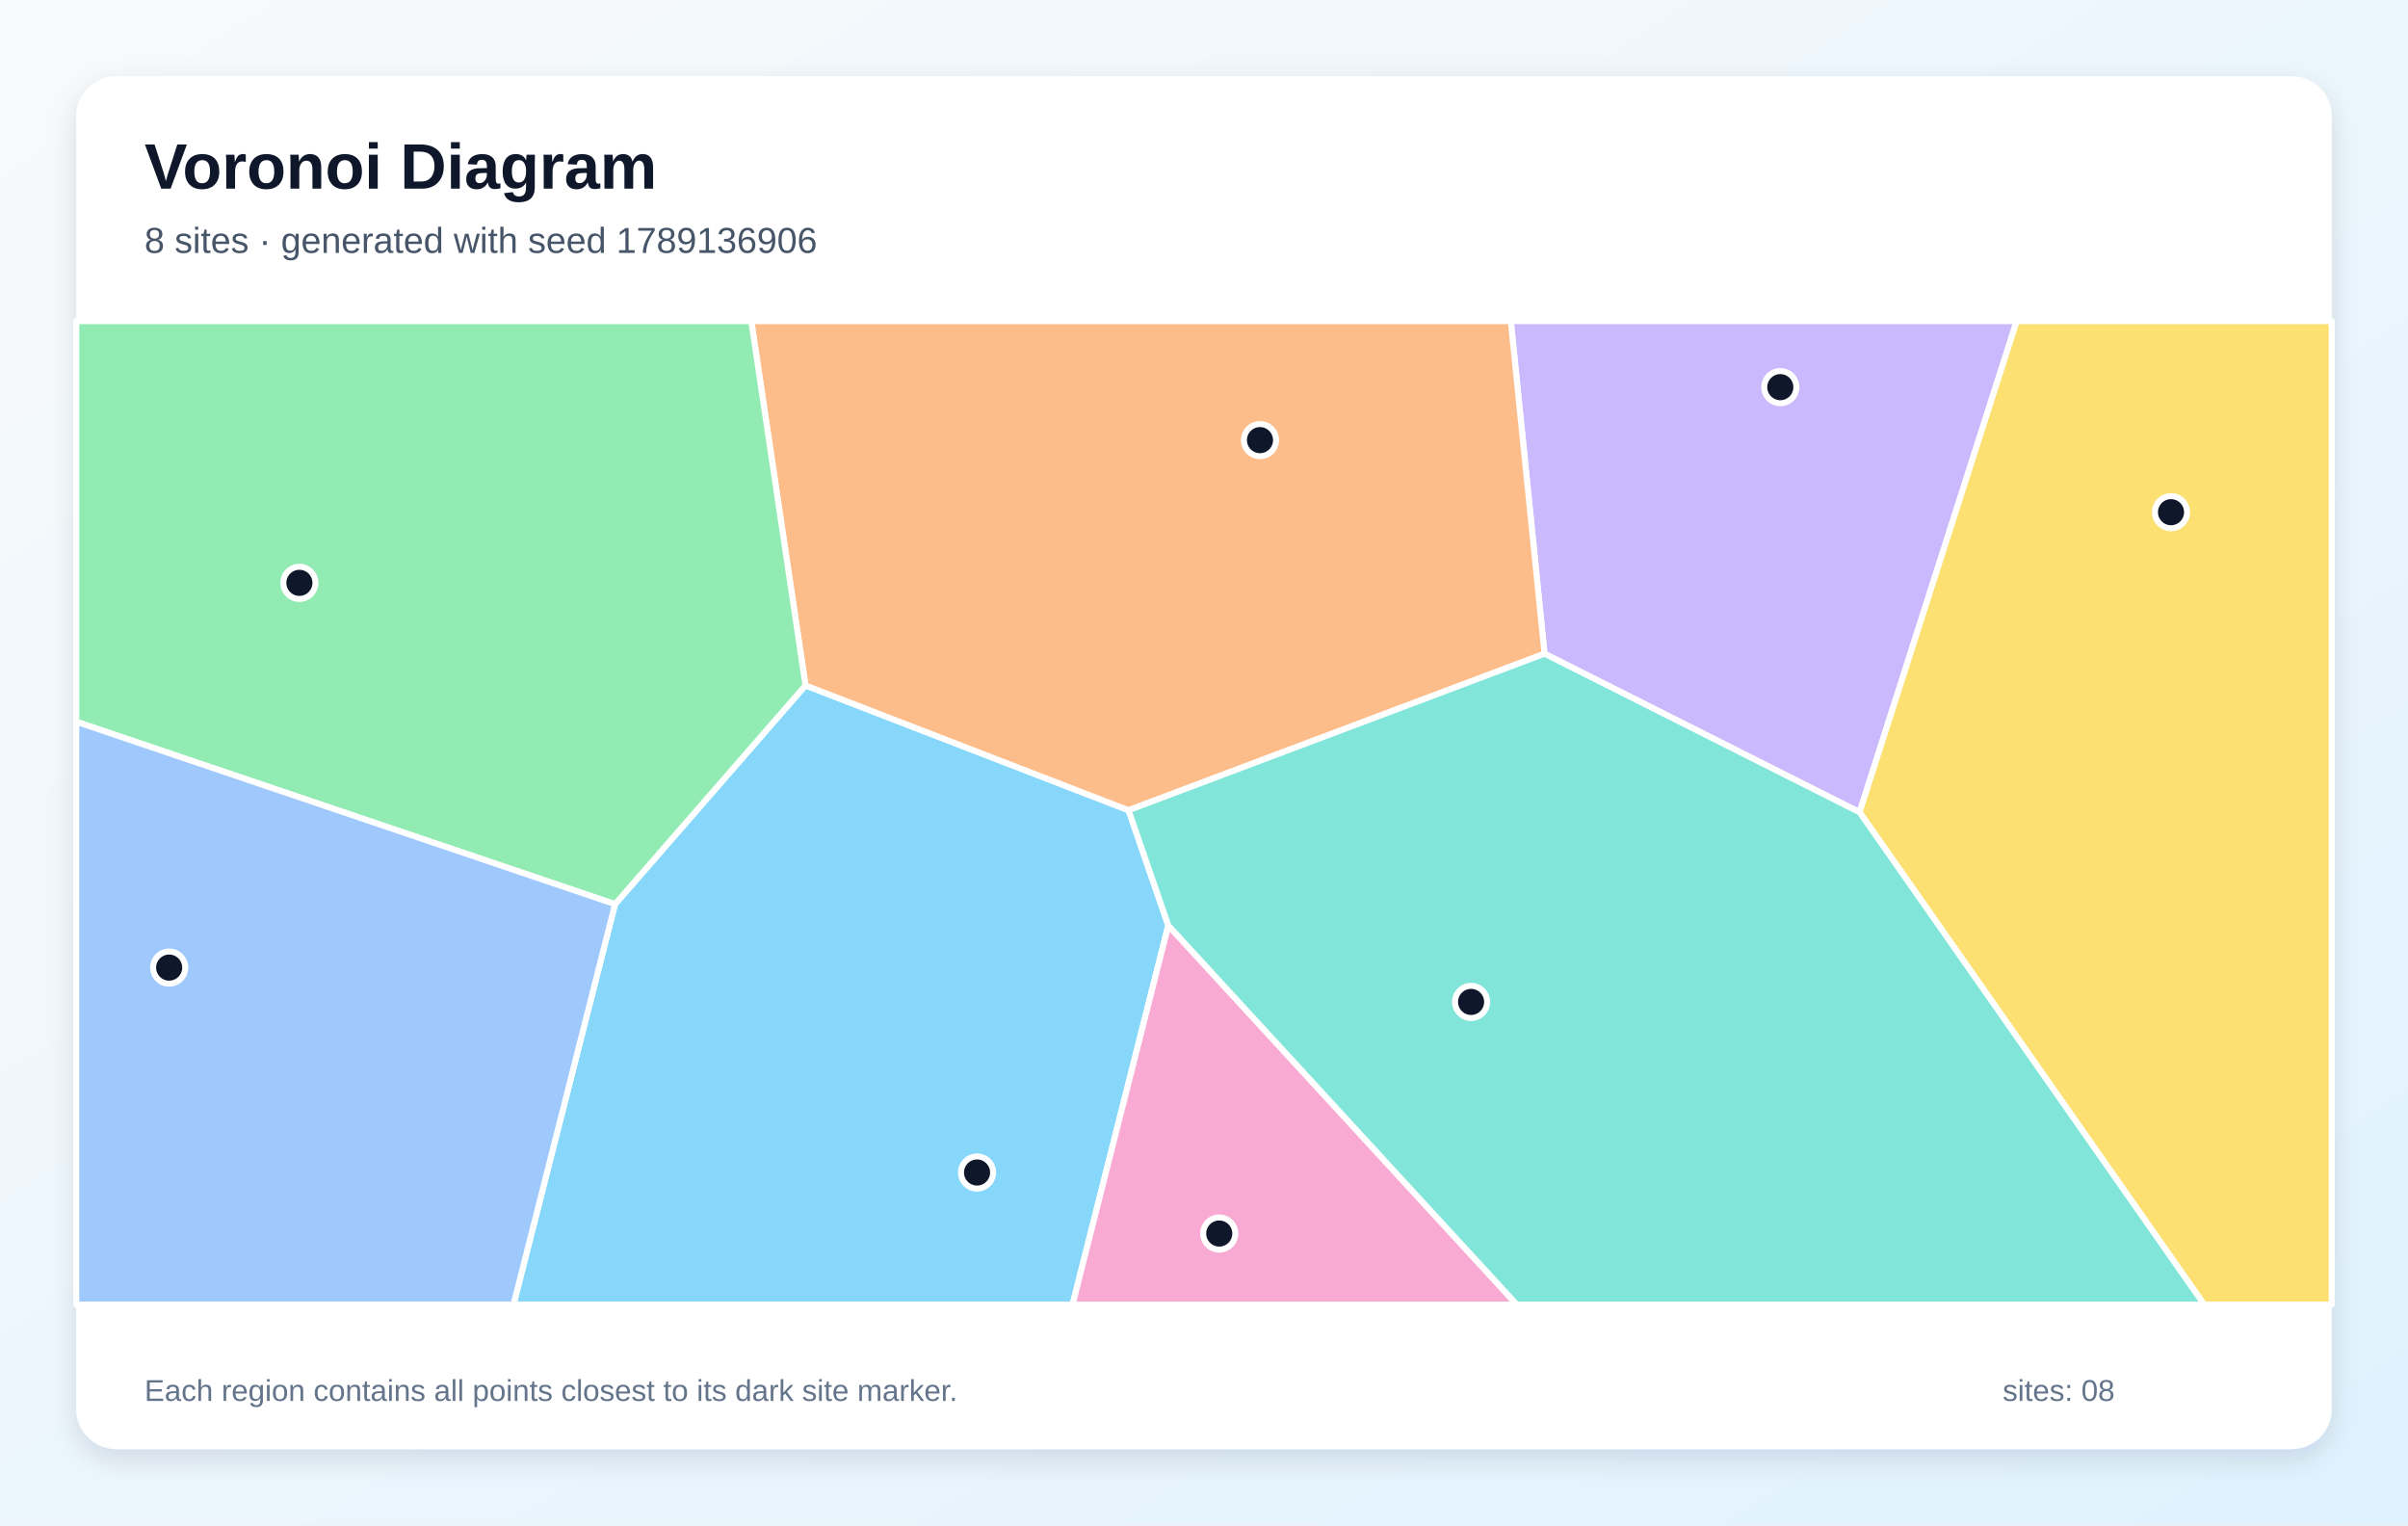
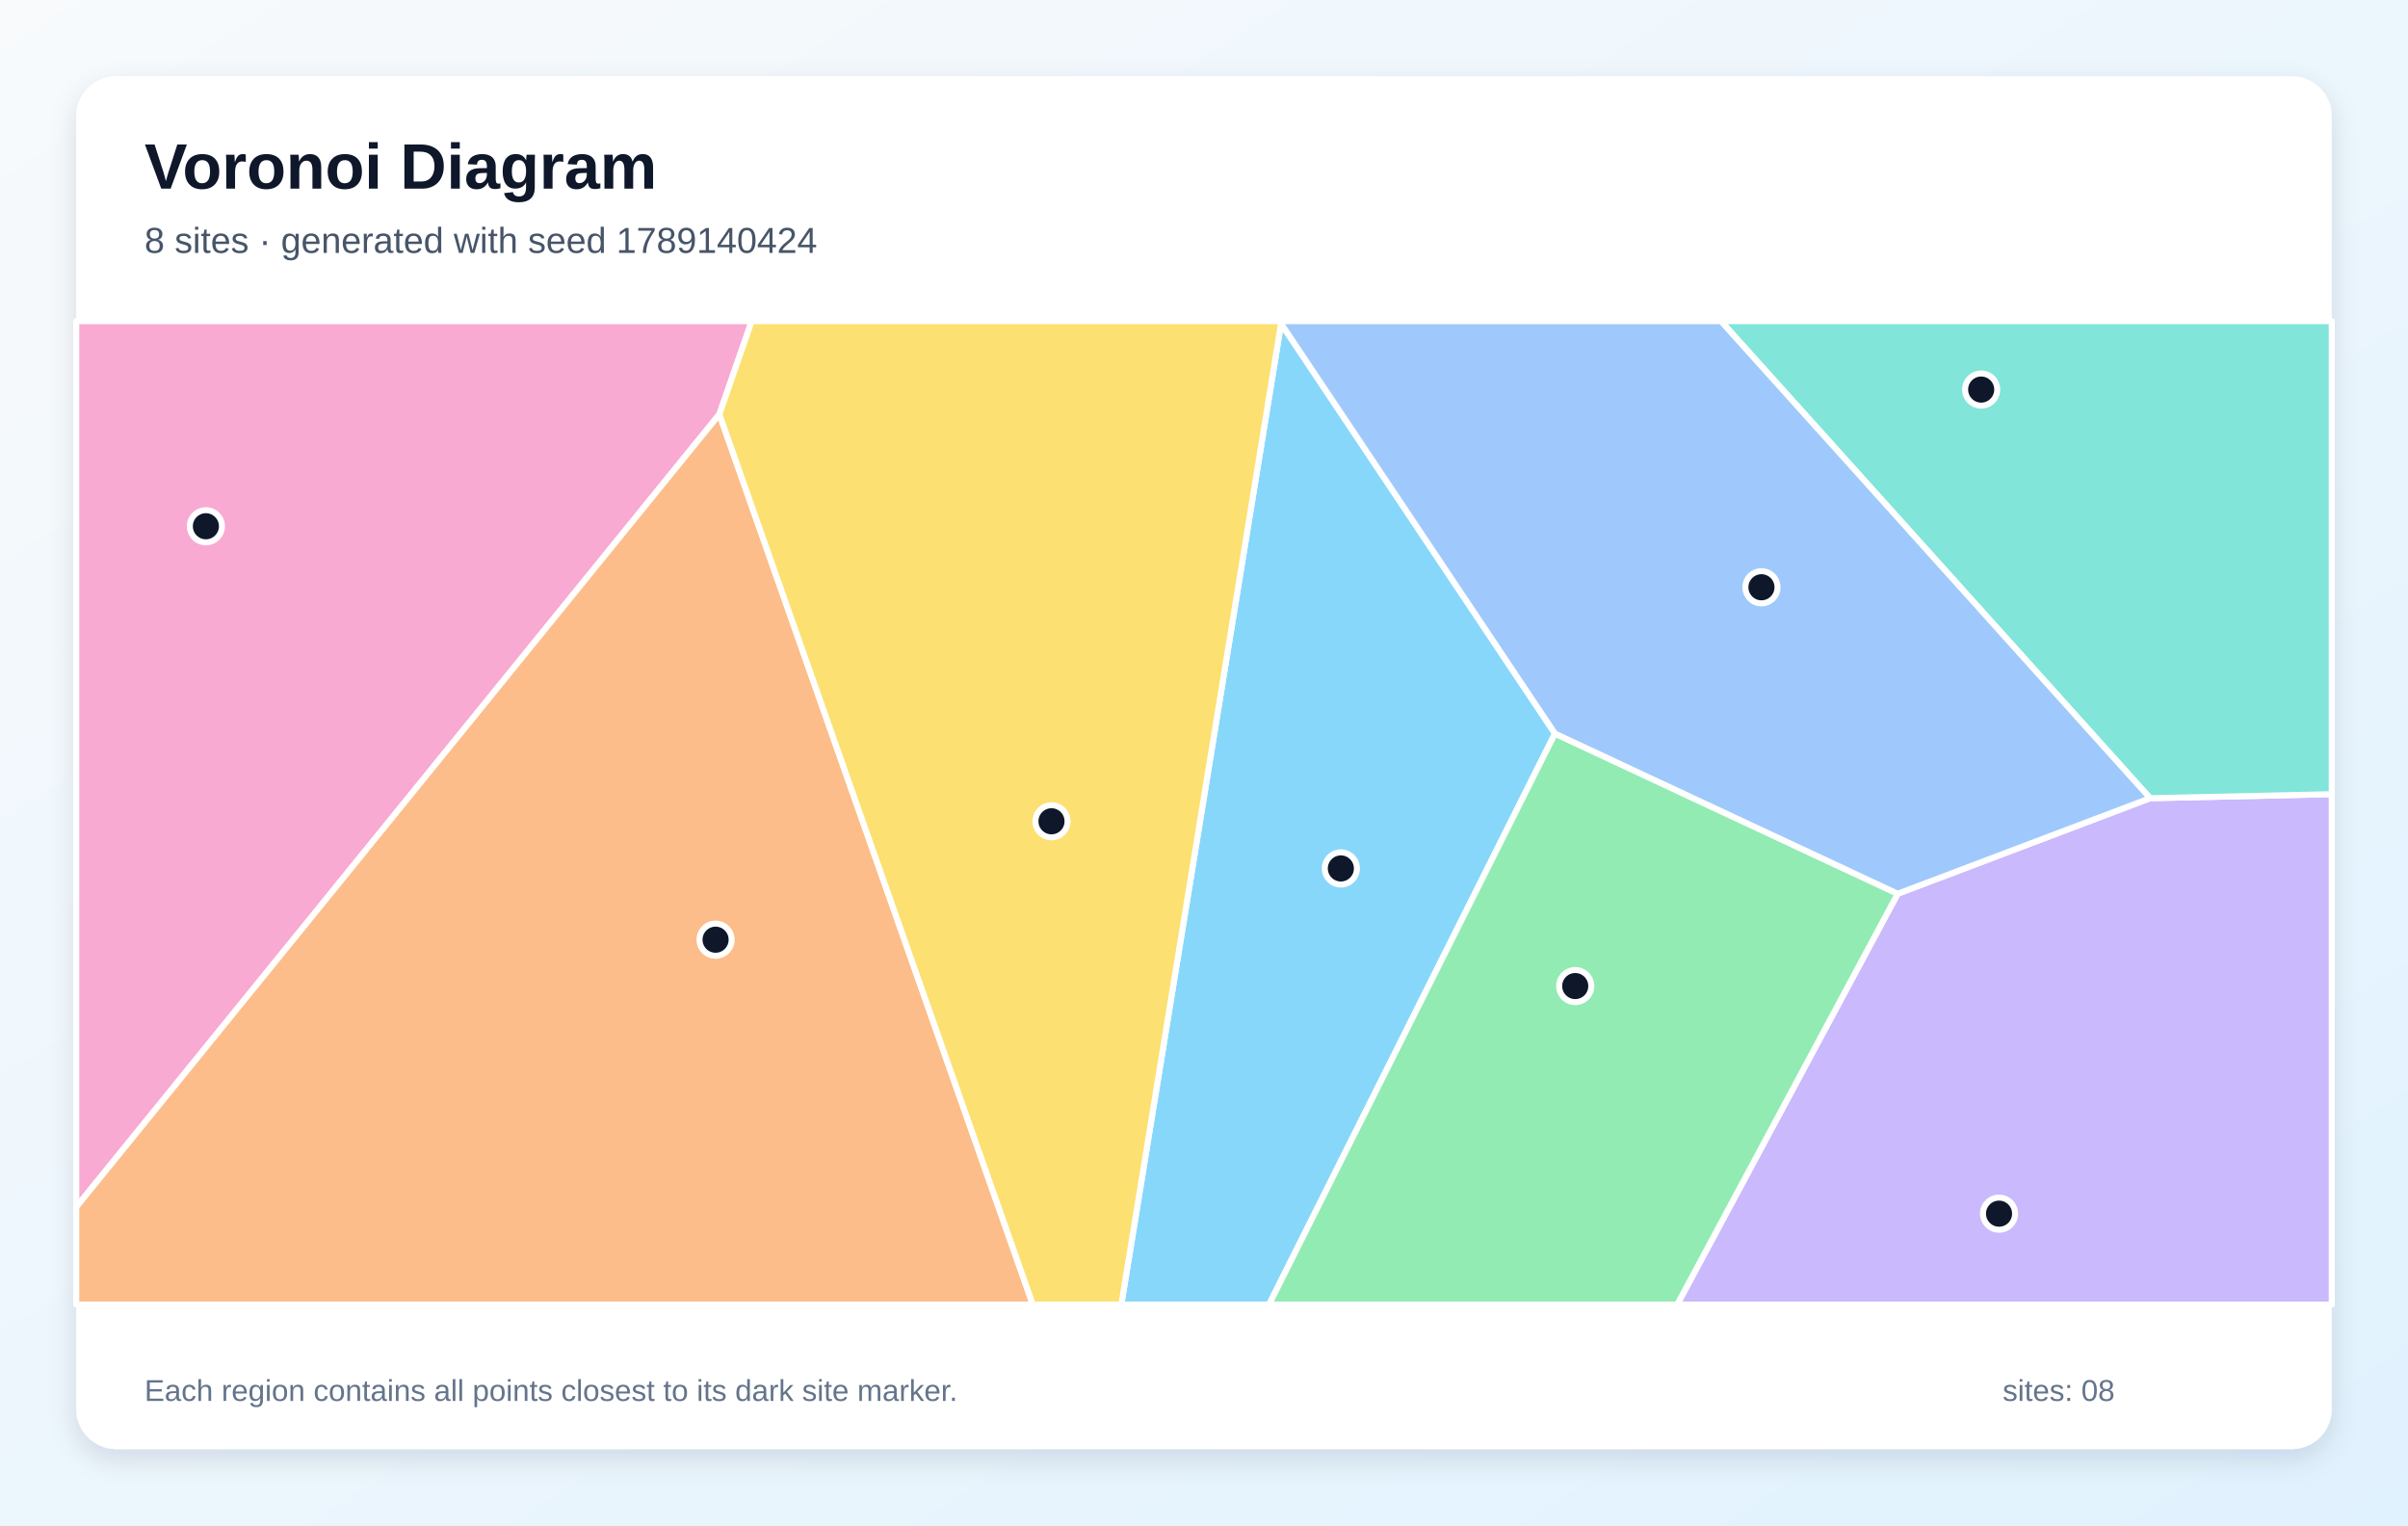
<svg xmlns="http://www.w3.org/2000/svg" width="1200" height="760" viewBox="0 0 1200 760" role="img" aria-labelledby="title description">
  <defs>
    <linearGradient id="background" x1="0" y1="0" x2="1" y2="1">
      <stop stop-color="#F8FAFC" />
      <stop offset="1" stop-color="#E0F2FE" />
    </linearGradient>
    <filter id="shadow" x="-10%" y="-10%" width="120%" height="120%">
      <feDropShadow dx="0" dy="5" stdDeviation="7" flood-color="#0F172A" flood-opacity=".12" />
    </filter>
  </defs>
  <rect width="1200" height="760" fill="url(#background)" />
  <rect x="38" y="38" width="1124" height="684" rx="20" fill="#FFFFFF" filter="url(#shadow)" />
  <g font-family="Arial, sans-serif">
    <text x="72" y="94" font-size="32" font-weight="700" fill="#0F172A">Voronoi Diagram</text>
-     <text x="72" y="126" font-size="18" fill="#475569">8 sites · generated with seed 1789136906</text>
+     <text x="72" y="126" font-size="18" fill="#475569">8 sites · generated with seed 1789140424</text>
  </g>
  <g stroke="#FFFFFF" stroke-width="3" stroke-linejoin="round">
-     <polygon points="306.5,450.5 401.4,341.5 562.4,403.7 582.2,461.1 534.5,650.0 255.9,650.0" fill="#38BDF8" fill-opacity="0.60" />
-     <polygon points="926.7,404.7 769.7,325.7 752.9,160.0 1005.0,160.0" fill="#A78BFA" fill-opacity="0.60" />
-     <polygon points="582.2,461.1 755.9,650.0 534.5,650.0" fill="#F472B6" fill-opacity="0.60" />
-     <polygon points="769.7,325.7 562.4,403.7 401.4,341.5 374.4,160.0 752.9,160.0" fill="#FB923C" fill-opacity="0.60" />
-     <polygon points="926.7,404.7 1005.0,160.0 1162.0,160.0 1162.0,650.0 1098.4,650.0" fill="#FACC15" fill-opacity="0.60" />
-     <polygon points="38.0,359.6 38.0,160.0 374.4,160.0 401.4,341.5 306.5,450.5" fill="#4ADE80" fill-opacity="0.60" />
-     <polygon points="582.2,461.1 562.4,403.7 769.7,325.7 926.7,404.7 1098.4,650.0 755.9,650.0" fill="#2DD4BF" fill-opacity="0.60" />
-     <polygon points="38.0,359.6 306.5,450.5 255.9,650.0 38.0,650.0" fill="#60A5FA" fill-opacity="0.60" />
+     <polygon points="638.4,161.2 774.9,365.5 632.4,650.0 558.8,650.0" fill="#38BDF8" fill-opacity="0.60" />
+     <polygon points="945.7,445.3 1071.5,397.7 1162.0,395.7 1162.0,650.0 835.8,650.0" fill="#A78BFA" fill-opacity="0.60" />
+     <polygon points="358.5,206.4 38.0,601.4 38.0,160.0 374.6,160.0" fill="#F472B6" fill-opacity="0.60" />
+     <polygon points="38.0,601.4 358.5,206.4 514.7,650.0 38.0,650.0" fill="#FB923C" fill-opacity="0.60" />
+     <polygon points="358.5,206.4 374.6,160.0 638.0,160.0 638.4,161.2 558.8,650.0 514.7,650.0" fill="#FACC15" fill-opacity="0.60" />
+     <polygon points="774.9,365.5 945.7,445.3 835.8,650.0 632.4,650.0" fill="#4ADE80" fill-opacity="0.60" />
+     <polygon points="1071.5,397.7 857.6,160.0 1162.0,160.0 1162.0,395.7" fill="#2DD4BF" fill-opacity="0.60" />
+     <polygon points="1071.5,397.7 945.7,445.3 774.9,365.5 638.4,161.2 638.0,160.0 857.6,160.0" fill="#60A5FA" fill-opacity="0.60" />
  </g>
  <g>
-     <circle cx="486.9" cy="584.2" r="8" fill="#0F172A" stroke="#FFFFFF" stroke-width="3" />
-     <circle cx="887.2" cy="192.9" r="8" fill="#0F172A" stroke="#FFFFFF" stroke-width="3" />
-     <circle cx="607.6" cy="614.6" r="8" fill="#0F172A" stroke="#FFFFFF" stroke-width="3" />
-     <circle cx="627.9" cy="219.3" r="8" fill="#0F172A" stroke="#FFFFFF" stroke-width="3" />
-     <circle cx="1081.9" cy="255.2" r="8" fill="#0F172A" stroke="#FFFFFF" stroke-width="3" />
-     <circle cx="149.2" cy="290.4" r="8" fill="#0F172A" stroke="#FFFFFF" stroke-width="3" />
-     <circle cx="733.1" cy="499.2" r="8" fill="#0F172A" stroke="#FFFFFF" stroke-width="3" />
-     <circle cx="84.3" cy="482.1" r="8" fill="#0F172A" stroke="#FFFFFF" stroke-width="3" />
+     <circle cx="668.2" cy="432.7" r="8" fill="#0F172A" stroke="#FFFFFF" stroke-width="3" />
+     <circle cx="996.2" cy="604.7" r="8" fill="#0F172A" stroke="#FFFFFF" stroke-width="3" />
+     <circle cx="102.6" cy="262.2" r="8" fill="#0F172A" stroke="#FFFFFF" stroke-width="3" />
+     <circle cx="356.6" cy="468.2" r="8" fill="#0F172A" stroke="#FFFFFF" stroke-width="3" />
+     <circle cx="524.0" cy="409.2" r="8" fill="#0F172A" stroke="#FFFFFF" stroke-width="3" />
+     <circle cx="785.0" cy="491.3" r="8" fill="#0F172A" stroke="#FFFFFF" stroke-width="3" />
+     <circle cx="987.3" cy="194.1" r="8" fill="#0F172A" stroke="#FFFFFF" stroke-width="3" />
+     <circle cx="877.8" cy="292.6" r="8" fill="#0F172A" stroke="#FFFFFF" stroke-width="3" />
  </g>
  <g font-family="Arial, sans-serif" font-size="15" fill="#64748B">
    <text x="72" y="698">Each region contains all points closest to its dark site marker.</text>
    <text x="998" y="698">sites: 08</text>
  </g>
</svg>
